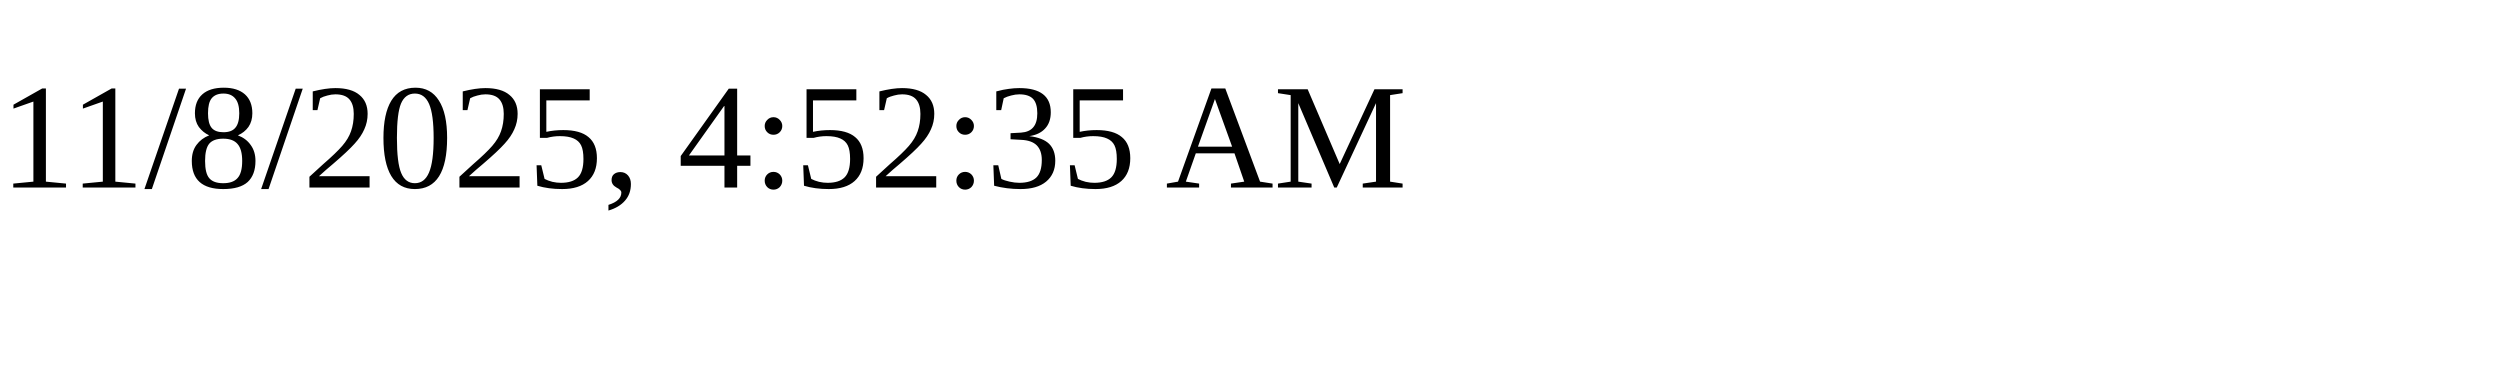
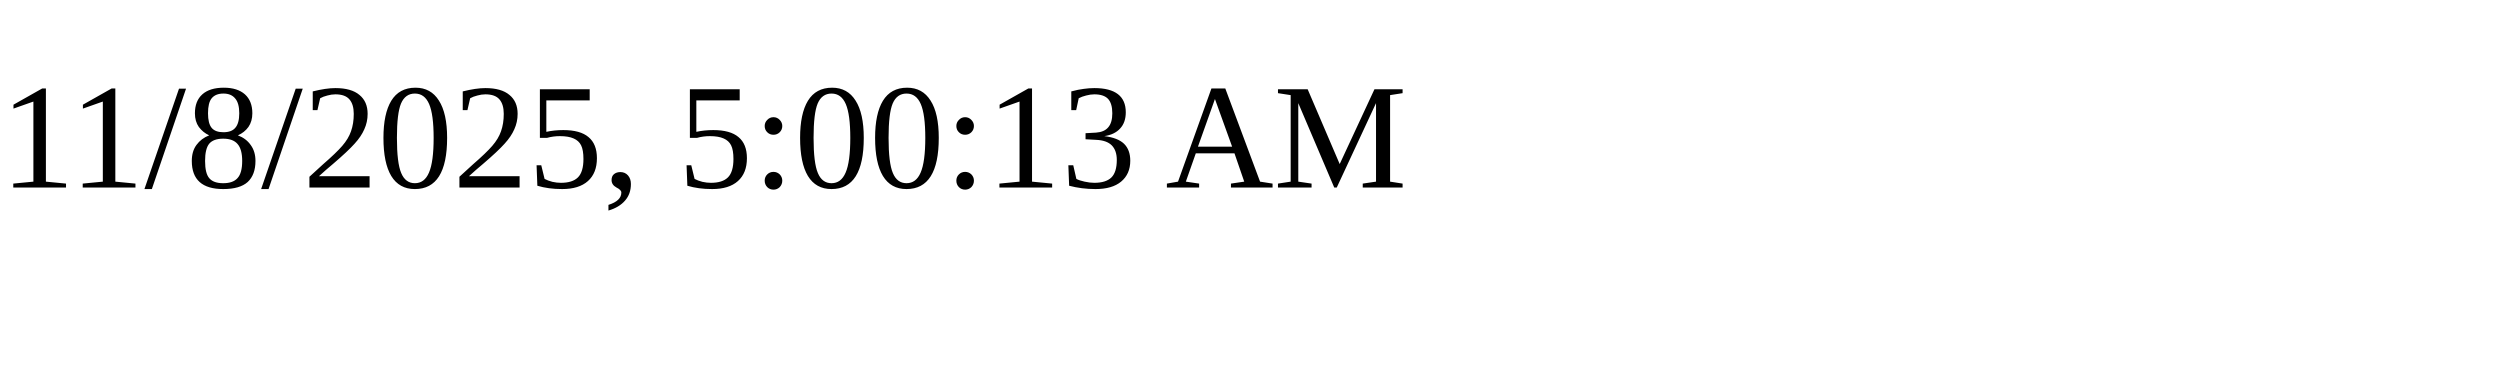
<svg xmlns="http://www.w3.org/2000/svg" height="30" width="200">
-   <text x="0" y="15">11/8/2025, 4:52:35 AM</text>
+   <text x="0" y="15">11/8/2025, 5:00:13 AM</text>
</svg>
